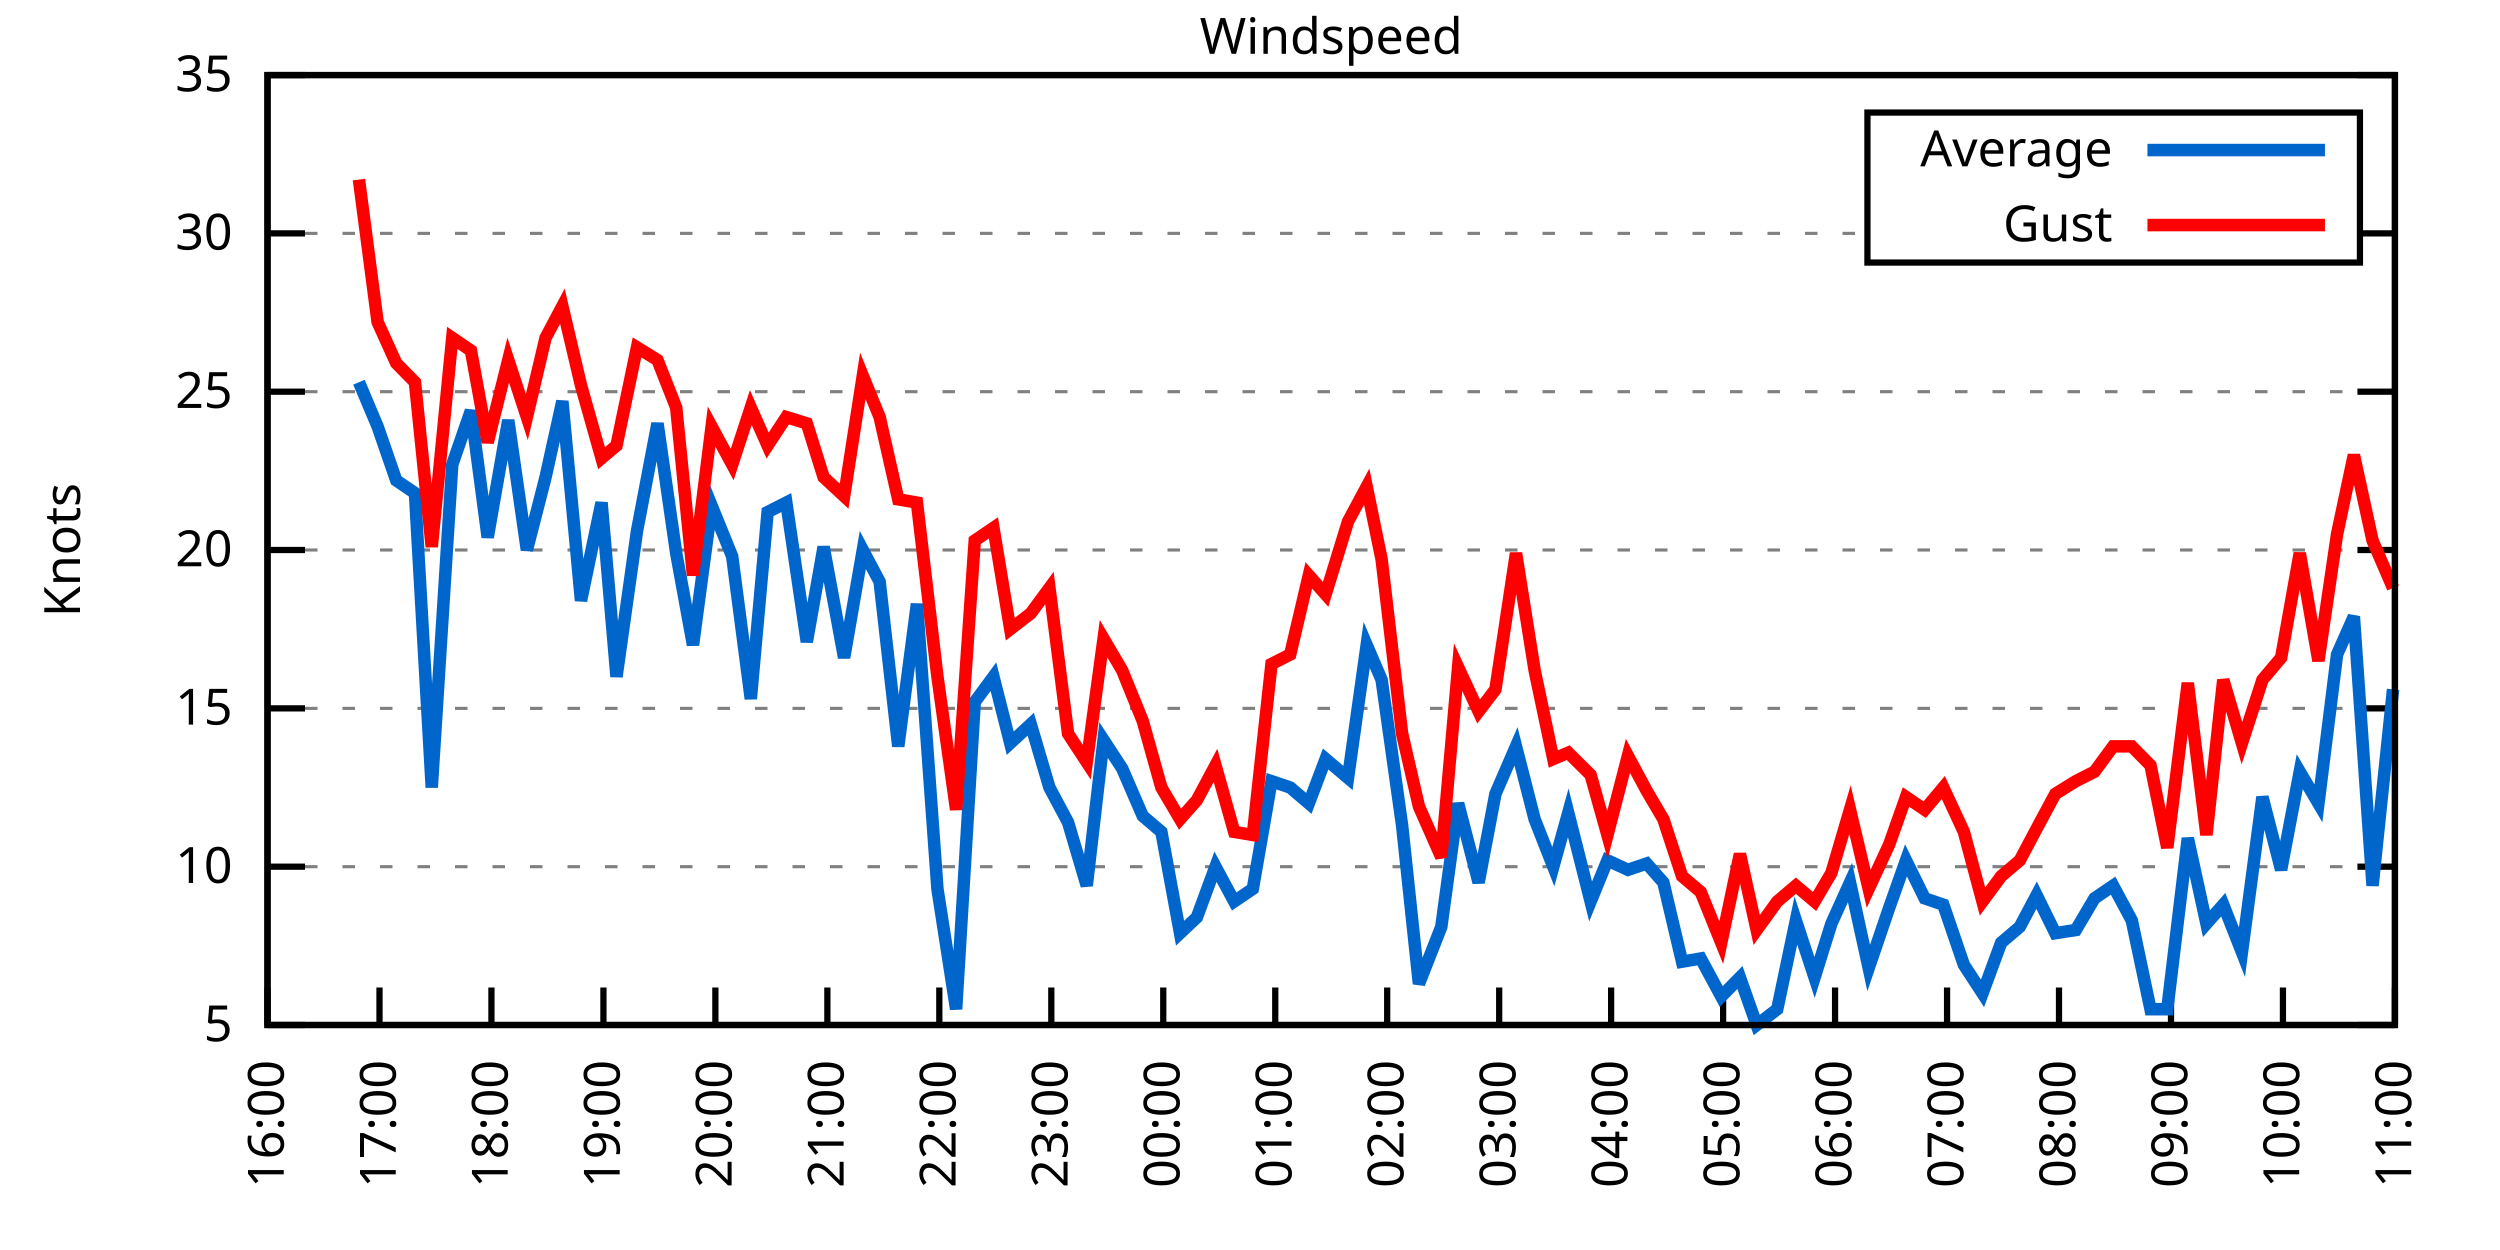
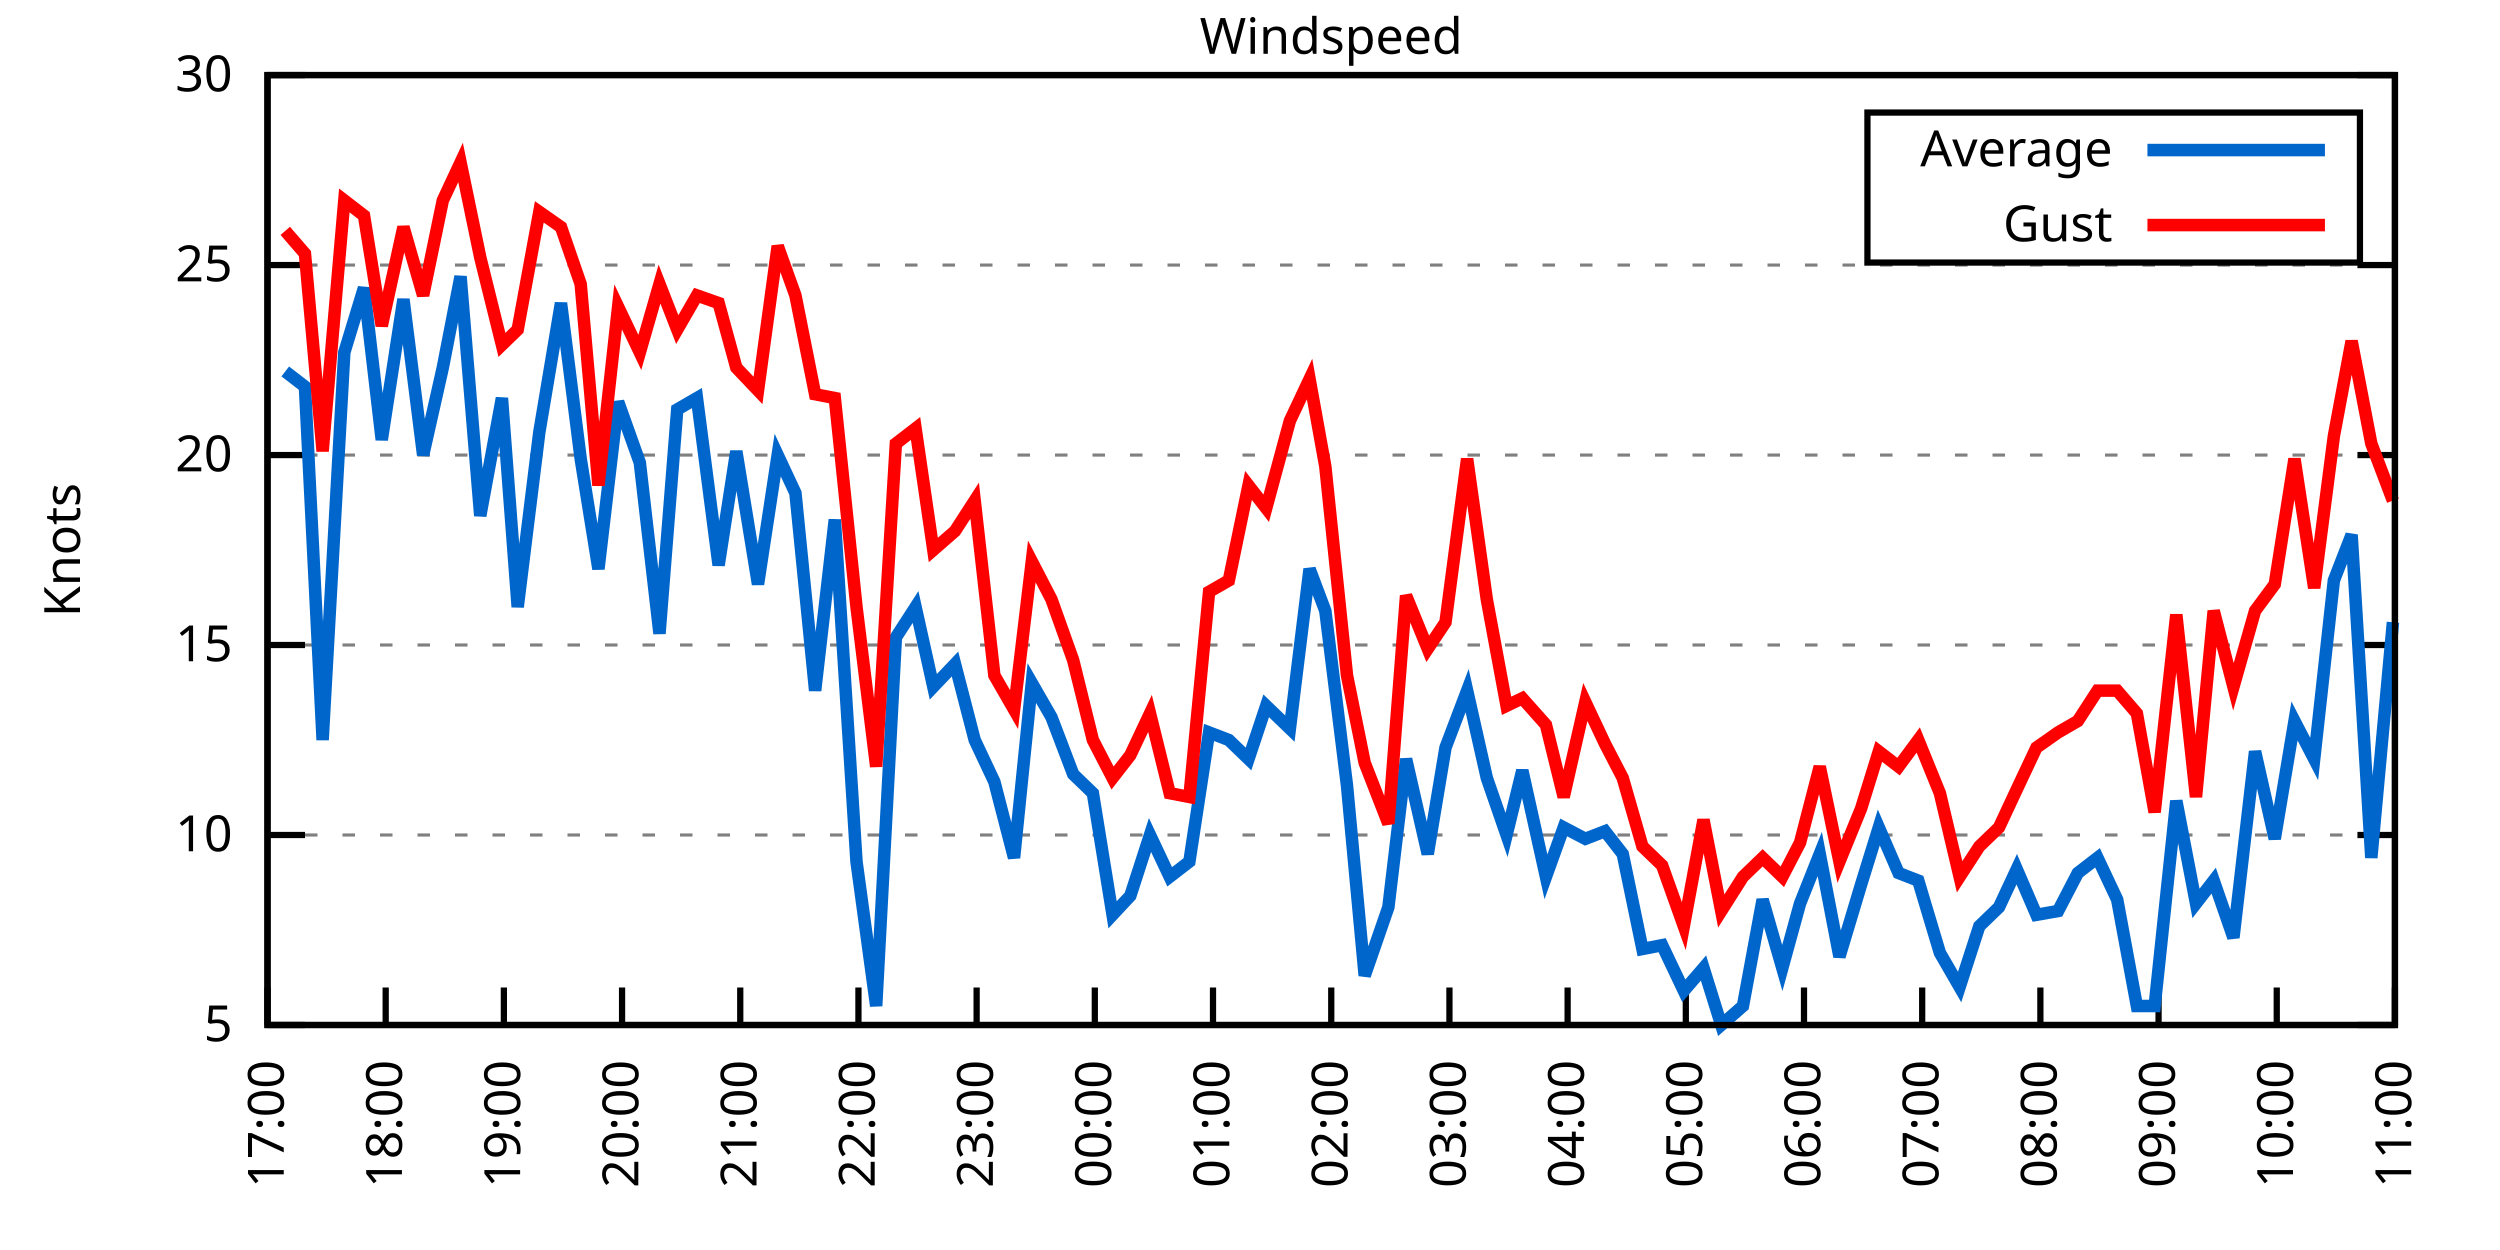
<svg xmlns="http://www.w3.org/2000/svg" xmlns:xlink="http://www.w3.org/1999/xlink" width="400" height="200" viewBox="0 0 400 200">
  <g id="gnuplot_canvas">
    <rect x="0" y="0" width="400" height="200" fill="none" />
    <defs>
      <circle id="gpDot" r="0.5" stroke-width="0.5" stroke="currentColor" />
      <path id="gpPt0" stroke-width="0.333" stroke="currentColor" d="M-1,0 h2 M0,-1 v2" />
      <path id="gpPt1" stroke-width="0.333" stroke="currentColor" d="M-1,-1 L1,1 M1,-1 L-1,1" />
      <path id="gpPt2" stroke-width="0.333" stroke="currentColor" d="M-1,0 L1,0 M0,-1 L0,1 M-1,-1 L1,1 M-1,1 L1,-1" />
      <rect id="gpPt3" stroke-width="0.333" stroke="currentColor" x="-1" y="-1" width="2" height="2" />
      <rect id="gpPt4" stroke-width="0.333" stroke="currentColor" fill="currentColor" x="-1" y="-1" width="2" height="2" />
      <circle id="gpPt5" stroke-width="0.333" stroke="currentColor" cx="0" cy="0" r="1" />
      <use xlink:href="#gpPt5" id="gpPt6" fill="currentColor" stroke="none" />
      <path id="gpPt7" stroke-width="0.333" stroke="currentColor" d="M0,-1.33 L-1.33,0.67 L1.33,0.67 z" />
      <use xlink:href="#gpPt7" id="gpPt8" fill="currentColor" stroke="none" />
      <use xlink:href="#gpPt7" id="gpPt9" stroke="currentColor" transform="rotate(180)" />
      <use xlink:href="#gpPt9" id="gpPt10" fill="currentColor" stroke="none" />
      <use xlink:href="#gpPt3" id="gpPt11" stroke="currentColor" transform="rotate(45)" />
      <use xlink:href="#gpPt11" id="gpPt12" fill="currentColor" stroke="none" />
      <path id="gpPt13" stroke-width="0.333" stroke="currentColor" d="M0,1.330 L1.265,0.411 L0.782,-1.067 L-0.782,-1.076 L-1.265,0.411 z" />
      <use xlink:href="#gpPt13" id="gpPt14" fill="currentColor" stroke="none" />
      <filter id="textbox" filterUnits="objectBoundingBox" x="0" y="0" height="1" width="1">
        <feFlood flood-color="white" flood-opacity="1" result="bgnd" />
        <feComposite in="SourceGraphic" in2="bgnd" operator="atop" />
      </filter>
      <filter id="greybox" filterUnits="objectBoundingBox" x="0" y="0" height="1" width="1">
        <feFlood flood-color="lightgrey" flood-opacity="1" result="grey" />
        <feComposite in="SourceGraphic" in2="grey" operator="atop" />
      </filter>
    </defs>
    <g fill="none" color="white" stroke="currentColor" stroke-width="1.00" stroke-linecap="butt" stroke-linejoin="miter">
</g>
    <g fill="none" color="black" stroke="currentColor" stroke-width="1.00" stroke-linecap="butt" stroke-linejoin="miter">
      <g stroke="none" shape-rendering="crispEdges">
        <polygon fill="rgb(255, 255, 255)" points="42.80,164.00 383.18,164.00 383.18,12.02 42.80,12.02 " />
      </g>
    </g>
    <g fill="none" color="black" stroke="currentColor" stroke-width="1.00" stroke-linecap="butt" stroke-linejoin="miter">
</g>
    <g fill="none" color="black" stroke="black" stroke-width="0.50" stroke-linecap="butt" stroke-linejoin="miter">
</g>
    <g fill="none" color="gray" stroke="currentColor" stroke-width="0.50" stroke-linecap="butt" stroke-linejoin="miter">
      <path stroke="gray" stroke-dasharray="2,4" class="gridline" d="M42.80,164.00 L383.19,164.00  " />
    </g>
    <g fill="none" color="gray" stroke="gray" stroke-width="1.00" stroke-linecap="butt" stroke-linejoin="miter">
</g>
    <g fill="none" color="black" stroke="currentColor" stroke-width="1.00" stroke-linecap="butt" stroke-linejoin="miter">
      <path stroke="black" d="M42.80,164.00 L48.80,164.00 M383.19,164.00 L377.19,164.00  " />
      <g transform="translate(37.20,166.60)" stroke="none" fill="black" font-family="Sans" font-size="8.00" text-anchor="end">
        <text>
          <tspan font-family="Sans"> 5</tspan>
        </text>
      </g>
    </g>
    <g fill="none" color="black" stroke="currentColor" stroke-width="1.00" stroke-linecap="butt" stroke-linejoin="miter">
</g>
    <g fill="none" color="black" stroke="black" stroke-width="0.50" stroke-linecap="butt" stroke-linejoin="miter">
</g>
    <g fill="none" color="gray" stroke="currentColor" stroke-width="0.50" stroke-linecap="butt" stroke-linejoin="miter">
-       <path stroke="gray" stroke-dasharray="2,4" class="gridline" d="M42.80,138.67 L383.19,138.67  " />
-     </g>
-     <g fill="none" color="gray" stroke="gray" stroke-width="1.00" stroke-linecap="butt" stroke-linejoin="miter">
- </g>
-     <g fill="none" color="black" stroke="currentColor" stroke-width="1.00" stroke-linecap="butt" stroke-linejoin="miter">
-       <path stroke="black" d="M42.80,138.67 L48.80,138.67 M383.19,138.67 L377.19,138.67  " />
-       <g transform="translate(37.20,141.27)" stroke="none" fill="black" font-family="Sans" font-size="8.00" text-anchor="end">
+       <path stroke="gray" stroke-dasharray="2,4" class="gridline" d="M42.80,133.60 L383.19,133.60  " />
+     </g>
+     <g fill="none" color="gray" stroke="gray" stroke-width="1.00" stroke-linecap="butt" stroke-linejoin="miter">
+ </g>
+     <g fill="none" color="black" stroke="currentColor" stroke-width="1.00" stroke-linecap="butt" stroke-linejoin="miter">
+       <path stroke="black" d="M42.80,133.60 L48.80,133.60 M383.19,133.60 L377.19,133.60  " />
+       <g transform="translate(37.20,136.20)" stroke="none" fill="black" font-family="Sans" font-size="8.00" text-anchor="end">
        <text>
          <tspan font-family="Sans"> 10</tspan>
        </text>
      </g>
    </g>
    <g fill="none" color="black" stroke="currentColor" stroke-width="1.00" stroke-linecap="butt" stroke-linejoin="miter">
</g>
    <g fill="none" color="black" stroke="black" stroke-width="0.50" stroke-linecap="butt" stroke-linejoin="miter">
</g>
    <g fill="none" color="gray" stroke="currentColor" stroke-width="0.50" stroke-linecap="butt" stroke-linejoin="miter">
-       <path stroke="gray" stroke-dasharray="2,4" class="gridline" d="M42.80,113.34 L383.19,113.34  " />
-     </g>
-     <g fill="none" color="gray" stroke="gray" stroke-width="1.00" stroke-linecap="butt" stroke-linejoin="miter">
- </g>
-     <g fill="none" color="black" stroke="currentColor" stroke-width="1.00" stroke-linecap="butt" stroke-linejoin="miter">
-       <path stroke="black" d="M42.80,113.34 L48.80,113.34 M383.19,113.34 L377.19,113.34  " />
-       <g transform="translate(37.20,115.94)" stroke="none" fill="black" font-family="Sans" font-size="8.00" text-anchor="end">
+       <path stroke="gray" stroke-dasharray="2,4" class="gridline" d="M42.80,103.20 L383.19,103.20  " />
+     </g>
+     <g fill="none" color="gray" stroke="gray" stroke-width="1.00" stroke-linecap="butt" stroke-linejoin="miter">
+ </g>
+     <g fill="none" color="black" stroke="currentColor" stroke-width="1.00" stroke-linecap="butt" stroke-linejoin="miter">
+       <path stroke="black" d="M42.80,103.20 L48.80,103.20 M383.19,103.20 L377.19,103.20  " />
+       <g transform="translate(37.20,105.80)" stroke="none" fill="black" font-family="Sans" font-size="8.00" text-anchor="end">
        <text>
          <tspan font-family="Sans"> 15</tspan>
        </text>
      </g>
    </g>
    <g fill="none" color="black" stroke="currentColor" stroke-width="1.00" stroke-linecap="butt" stroke-linejoin="miter">
</g>
    <g fill="none" color="black" stroke="black" stroke-width="0.50" stroke-linecap="butt" stroke-linejoin="miter">
</g>
    <g fill="none" color="gray" stroke="currentColor" stroke-width="0.50" stroke-linecap="butt" stroke-linejoin="miter">
-       <path stroke="gray" stroke-dasharray="2,4" class="gridline" d="M42.80,88.00 L383.19,88.00  " />
-     </g>
-     <g fill="none" color="gray" stroke="gray" stroke-width="1.00" stroke-linecap="butt" stroke-linejoin="miter">
- </g>
-     <g fill="none" color="black" stroke="currentColor" stroke-width="1.00" stroke-linecap="butt" stroke-linejoin="miter">
-       <path stroke="black" d="M42.80,88.00 L48.80,88.00 M383.19,88.00 L377.19,88.00  " />
-       <g transform="translate(37.20,90.60)" stroke="none" fill="black" font-family="Sans" font-size="8.00" text-anchor="end">
+       <path stroke="gray" stroke-dasharray="2,4" class="gridline" d="M42.80,72.81 L383.19,72.81  " />
+     </g>
+     <g fill="none" color="gray" stroke="gray" stroke-width="1.00" stroke-linecap="butt" stroke-linejoin="miter">
+ </g>
+     <g fill="none" color="black" stroke="currentColor" stroke-width="1.00" stroke-linecap="butt" stroke-linejoin="miter">
+       <path stroke="black" d="M42.80,72.81 L48.80,72.81 M383.19,72.81 L377.19,72.81  " />
+       <g transform="translate(37.20,75.41)" stroke="none" fill="black" font-family="Sans" font-size="8.00" text-anchor="end">
        <text>
          <tspan font-family="Sans"> 20</tspan>
        </text>
      </g>
    </g>
    <g fill="none" color="black" stroke="currentColor" stroke-width="1.00" stroke-linecap="butt" stroke-linejoin="miter">
</g>
    <g fill="none" color="black" stroke="black" stroke-width="0.50" stroke-linecap="butt" stroke-linejoin="miter">
</g>
    <g fill="none" color="gray" stroke="currentColor" stroke-width="0.50" stroke-linecap="butt" stroke-linejoin="miter">
-       <path stroke="gray" stroke-dasharray="2,4" class="gridline" d="M42.80,62.67 L383.19,62.67  " />
-     </g>
-     <g fill="none" color="gray" stroke="gray" stroke-width="1.00" stroke-linecap="butt" stroke-linejoin="miter">
- </g>
-     <g fill="none" color="black" stroke="currentColor" stroke-width="1.00" stroke-linecap="butt" stroke-linejoin="miter">
-       <path stroke="black" d="M42.80,62.67 L48.80,62.67 M383.19,62.67 L377.19,62.67  " />
-       <g transform="translate(37.20,65.27)" stroke="none" fill="black" font-family="Sans" font-size="8.00" text-anchor="end">
+       <path stroke="gray" stroke-dasharray="2,4" class="gridline" d="M42.80,42.41 L383.19,42.41  " />
+     </g>
+     <g fill="none" color="gray" stroke="gray" stroke-width="1.00" stroke-linecap="butt" stroke-linejoin="miter">
+ </g>
+     <g fill="none" color="black" stroke="currentColor" stroke-width="1.00" stroke-linecap="butt" stroke-linejoin="miter">
+       <path stroke="black" d="M42.80,42.41 L48.80,42.41 M383.19,42.41 L377.19,42.41  " />
+       <g transform="translate(37.20,45.01)" stroke="none" fill="black" font-family="Sans" font-size="8.00" text-anchor="end">
        <text>
          <tspan font-family="Sans"> 25</tspan>
-         </text>
-       </g>
-     </g>
-     <g fill="none" color="black" stroke="currentColor" stroke-width="1.00" stroke-linecap="butt" stroke-linejoin="miter">
- </g>
-     <g fill="none" color="black" stroke="black" stroke-width="0.50" stroke-linecap="butt" stroke-linejoin="miter">
- </g>
-     <g fill="none" color="gray" stroke="currentColor" stroke-width="0.50" stroke-linecap="butt" stroke-linejoin="miter">
-       <path stroke="gray" stroke-dasharray="2,4" class="gridline" d="M42.80,37.34 L298.79,37.34 M377.59,37.34 L383.19,37.34  " />
-     </g>
-     <g fill="none" color="gray" stroke="gray" stroke-width="1.00" stroke-linecap="butt" stroke-linejoin="miter">
- </g>
-     <g fill="none" color="black" stroke="currentColor" stroke-width="1.00" stroke-linecap="butt" stroke-linejoin="miter">
-       <path stroke="black" d="M42.80,37.34 L48.80,37.34 M383.19,37.34 L377.19,37.34  " />
-       <g transform="translate(37.20,39.94)" stroke="none" fill="black" font-family="Sans" font-size="8.00" text-anchor="end">
-         <text>
-           <tspan font-family="Sans"> 30</tspan>
        </text>
      </g>
    </g>
    <g fill="none" color="black" stroke="currentColor" stroke-width="1.00" stroke-linecap="butt" stroke-linejoin="miter">
</g>
    <g fill="none" color="black" stroke="black" stroke-width="0.50" stroke-linecap="butt" stroke-linejoin="miter">
</g>
    <g fill="none" color="gray" stroke="currentColor" stroke-width="0.50" stroke-linecap="butt" stroke-linejoin="miter">
      <path stroke="gray" stroke-dasharray="2,4" class="gridline" d="M42.80,12.01 L383.19,12.01  " />
    </g>
    <g fill="none" color="gray" stroke="gray" stroke-width="1.00" stroke-linecap="butt" stroke-linejoin="miter">
</g>
    <g fill="none" color="black" stroke="currentColor" stroke-width="1.00" stroke-linecap="butt" stroke-linejoin="miter">
      <path stroke="black" d="M42.80,12.01 L48.80,12.01 M383.19,12.01 L377.19,12.01  " />
      <g transform="translate(37.20,14.61)" stroke="none" fill="black" font-family="Sans" font-size="8.00" text-anchor="end">
        <text>
-           <tspan font-family="Sans"> 35</tspan>
+           <tspan font-family="Sans"> 30</tspan>
        </text>
      </g>
    </g>
    <g fill="none" color="black" stroke="currentColor" stroke-width="1.00" stroke-linecap="butt" stroke-linejoin="miter">
      <path stroke="black" d="M42.80,164.00 L42.80,158.00  " />
      <g transform="translate(45.40,169.60) rotate(270.00)" stroke="none" fill="black" font-family="Sans" font-size="8.00" text-anchor="end">
        <text>
-           <tspan font-family="Sans">16:00</tspan>
-         </text>
-       </g>
-     </g>
-     <g fill="none" color="black" stroke="currentColor" stroke-width="1.00" stroke-linecap="butt" stroke-linejoin="miter">
-       <path stroke="black" d="M60.72,164.00 L60.72,158.00  " />
-       <g transform="translate(63.32,169.60) rotate(270.00)" stroke="none" fill="black" font-family="Sans" font-size="8.00" text-anchor="end">
-         <text>
          <tspan font-family="Sans">17:00</tspan>
        </text>
      </g>
    </g>
    <g fill="none" color="black" stroke="currentColor" stroke-width="1.00" stroke-linecap="butt" stroke-linejoin="miter">
-       <path stroke="black" d="M78.63,164.00 L78.63,158.00  " />
-       <g transform="translate(81.23,169.60) rotate(270.00)" stroke="none" fill="black" font-family="Sans" font-size="8.00" text-anchor="end">
+       <path stroke="black" d="M61.71,164.00 L61.71,158.00  " />
+       <g transform="translate(64.31,169.60) rotate(270.00)" stroke="none" fill="black" font-family="Sans" font-size="8.00" text-anchor="end">
        <text>
          <tspan font-family="Sans">18:00</tspan>
        </text>
      </g>
    </g>
    <g fill="none" color="black" stroke="currentColor" stroke-width="1.00" stroke-linecap="butt" stroke-linejoin="miter">
-       <path stroke="black" d="M96.55,164.00 L96.55,158.00  " />
-       <g transform="translate(99.15,169.60) rotate(270.00)" stroke="none" fill="black" font-family="Sans" font-size="8.00" text-anchor="end">
+       <path stroke="black" d="M80.62,164.00 L80.62,158.00  " />
+       <g transform="translate(83.22,169.60) rotate(270.00)" stroke="none" fill="black" font-family="Sans" font-size="8.00" text-anchor="end">
        <text>
          <tspan font-family="Sans">19:00</tspan>
        </text>
      </g>
    </g>
    <g fill="none" color="black" stroke="currentColor" stroke-width="1.00" stroke-linecap="butt" stroke-linejoin="miter">
-       <path stroke="black" d="M114.46,164.00 L114.46,158.00  " />
-       <g transform="translate(117.06,169.60) rotate(270.00)" stroke="none" fill="black" font-family="Sans" font-size="8.00" text-anchor="end">
+       <path stroke="black" d="M99.53,164.00 L99.53,158.00  " />
+       <g transform="translate(102.13,169.60) rotate(270.00)" stroke="none" fill="black" font-family="Sans" font-size="8.00" text-anchor="end">
        <text>
          <tspan font-family="Sans">20:00</tspan>
        </text>
      </g>
    </g>
    <g fill="none" color="black" stroke="currentColor" stroke-width="1.00" stroke-linecap="butt" stroke-linejoin="miter">
-       <path stroke="black" d="M132.38,164.00 L132.38,158.00  " />
-       <g transform="translate(134.98,169.60) rotate(270.00)" stroke="none" fill="black" font-family="Sans" font-size="8.00" text-anchor="end">
+       <path stroke="black" d="M118.44,164.00 L118.44,158.00  " />
+       <g transform="translate(121.04,169.60) rotate(270.00)" stroke="none" fill="black" font-family="Sans" font-size="8.00" text-anchor="end">
        <text>
          <tspan font-family="Sans">21:00</tspan>
        </text>
      </g>
    </g>
    <g fill="none" color="black" stroke="currentColor" stroke-width="1.00" stroke-linecap="butt" stroke-linejoin="miter">
-       <path stroke="black" d="M150.29,164.00 L150.29,158.00  " />
-       <g transform="translate(152.89,169.60) rotate(270.00)" stroke="none" fill="black" font-family="Sans" font-size="8.00" text-anchor="end">
+       <path stroke="black" d="M137.35,164.00 L137.35,158.00  " />
+       <g transform="translate(139.95,169.60) rotate(270.00)" stroke="none" fill="black" font-family="Sans" font-size="8.00" text-anchor="end">
        <text>
          <tspan font-family="Sans">22:00</tspan>
        </text>
      </g>
    </g>
    <g fill="none" color="black" stroke="currentColor" stroke-width="1.00" stroke-linecap="butt" stroke-linejoin="miter">
-       <path stroke="black" d="M168.21,164.00 L168.21,158.00  " />
-       <g transform="translate(170.81,169.60) rotate(270.00)" stroke="none" fill="black" font-family="Sans" font-size="8.00" text-anchor="end">
+       <path stroke="black" d="M156.26,164.00 L156.26,158.00  " />
+       <g transform="translate(158.86,169.60) rotate(270.00)" stroke="none" fill="black" font-family="Sans" font-size="8.00" text-anchor="end">
        <text>
          <tspan font-family="Sans">23:00</tspan>
        </text>
      </g>
    </g>
    <g fill="none" color="black" stroke="currentColor" stroke-width="1.00" stroke-linecap="butt" stroke-linejoin="miter">
-       <path stroke="black" d="M186.12,164.00 L186.12,158.00  " />
-       <g transform="translate(188.72,169.60) rotate(270.00)" stroke="none" fill="black" font-family="Sans" font-size="8.00" text-anchor="end">
+       <path stroke="black" d="M175.17,164.00 L175.17,158.00  " />
+       <g transform="translate(177.77,169.60) rotate(270.00)" stroke="none" fill="black" font-family="Sans" font-size="8.00" text-anchor="end">
        <text>
          <tspan font-family="Sans">00:00</tspan>
        </text>
      </g>
    </g>
    <g fill="none" color="black" stroke="currentColor" stroke-width="1.00" stroke-linecap="butt" stroke-linejoin="miter">
-       <path stroke="black" d="M204.04,164.00 L204.04,158.00  " />
-       <g transform="translate(206.64,169.60) rotate(270.00)" stroke="none" fill="black" font-family="Sans" font-size="8.00" text-anchor="end">
+       <path stroke="black" d="M194.08,164.00 L194.08,158.00  " />
+       <g transform="translate(196.68,169.60) rotate(270.00)" stroke="none" fill="black" font-family="Sans" font-size="8.00" text-anchor="end">
        <text>
          <tspan font-family="Sans">01:00</tspan>
        </text>
      </g>
    </g>
    <g fill="none" color="black" stroke="currentColor" stroke-width="1.00" stroke-linecap="butt" stroke-linejoin="miter">
-       <path stroke="black" d="M221.95,164.00 L221.95,158.00  " />
-       <g transform="translate(224.55,169.60) rotate(270.00)" stroke="none" fill="black" font-family="Sans" font-size="8.00" text-anchor="end">
+       <path stroke="black" d="M213.00,164.00 L213.00,158.00  " />
+       <g transform="translate(215.60,169.60) rotate(270.00)" stroke="none" fill="black" font-family="Sans" font-size="8.00" text-anchor="end">
        <text>
          <tspan font-family="Sans">02:00</tspan>
        </text>
      </g>
    </g>
    <g fill="none" color="black" stroke="currentColor" stroke-width="1.00" stroke-linecap="butt" stroke-linejoin="miter">
-       <path stroke="black" d="M239.87,164.00 L239.87,158.00  " />
-       <g transform="translate(242.47,169.60) rotate(270.00)" stroke="none" fill="black" font-family="Sans" font-size="8.00" text-anchor="end">
+       <path stroke="black" d="M231.91,164.00 L231.91,158.00  " />
+       <g transform="translate(234.51,169.60) rotate(270.00)" stroke="none" fill="black" font-family="Sans" font-size="8.00" text-anchor="end">
        <text>
          <tspan font-family="Sans">03:00</tspan>
        </text>
      </g>
    </g>
    <g fill="none" color="black" stroke="currentColor" stroke-width="1.00" stroke-linecap="butt" stroke-linejoin="miter">
-       <path stroke="black" d="M257.78,164.00 L257.78,158.00  " />
-       <g transform="translate(260.38,169.60) rotate(270.00)" stroke="none" fill="black" font-family="Sans" font-size="8.00" text-anchor="end">
+       <path stroke="black" d="M250.82,164.00 L250.82,158.00  " />
+       <g transform="translate(253.42,169.60) rotate(270.00)" stroke="none" fill="black" font-family="Sans" font-size="8.00" text-anchor="end">
        <text>
          <tspan font-family="Sans">04:00</tspan>
        </text>
      </g>
    </g>
    <g fill="none" color="black" stroke="currentColor" stroke-width="1.00" stroke-linecap="butt" stroke-linejoin="miter">
-       <path stroke="black" d="M275.70,164.00 L275.70,158.00  " />
-       <g transform="translate(278.30,169.60) rotate(270.00)" stroke="none" fill="black" font-family="Sans" font-size="8.00" text-anchor="end">
+       <path stroke="black" d="M269.73,164.00 L269.73,158.00  " />
+       <g transform="translate(272.33,169.60) rotate(270.00)" stroke="none" fill="black" font-family="Sans" font-size="8.00" text-anchor="end">
        <text>
          <tspan font-family="Sans">05:00</tspan>
        </text>
      </g>
    </g>
    <g fill="none" color="black" stroke="currentColor" stroke-width="1.00" stroke-linecap="butt" stroke-linejoin="miter">
-       <path stroke="black" d="M293.61,164.00 L293.61,158.00  " />
-       <g transform="translate(296.21,169.60) rotate(270.00)" stroke="none" fill="black" font-family="Sans" font-size="8.00" text-anchor="end">
+       <path stroke="black" d="M288.64,164.00 L288.64,158.00  " />
+       <g transform="translate(291.24,169.60) rotate(270.00)" stroke="none" fill="black" font-family="Sans" font-size="8.00" text-anchor="end">
        <text>
          <tspan font-family="Sans">06:00</tspan>
        </text>
      </g>
    </g>
    <g fill="none" color="black" stroke="currentColor" stroke-width="1.00" stroke-linecap="butt" stroke-linejoin="miter">
-       <path stroke="black" d="M311.53,164.00 L311.53,158.00  " />
-       <g transform="translate(314.13,169.60) rotate(270.00)" stroke="none" fill="black" font-family="Sans" font-size="8.00" text-anchor="end">
+       <path stroke="black" d="M307.55,164.00 L307.55,158.00  " />
+       <g transform="translate(310.15,169.60) rotate(270.00)" stroke="none" fill="black" font-family="Sans" font-size="8.00" text-anchor="end">
        <text>
          <tspan font-family="Sans">07:00</tspan>
        </text>
      </g>
    </g>
    <g fill="none" color="black" stroke="currentColor" stroke-width="1.00" stroke-linecap="butt" stroke-linejoin="miter">
-       <path stroke="black" d="M329.44,164.00 L329.44,158.00  " />
-       <g transform="translate(332.04,169.60) rotate(270.00)" stroke="none" fill="black" font-family="Sans" font-size="8.00" text-anchor="end">
+       <path stroke="black" d="M326.46,164.00 L326.46,158.00  " />
+       <g transform="translate(329.06,169.60) rotate(270.00)" stroke="none" fill="black" font-family="Sans" font-size="8.00" text-anchor="end">
        <text>
          <tspan font-family="Sans">08:00</tspan>
        </text>
      </g>
    </g>
    <g fill="none" color="black" stroke="currentColor" stroke-width="1.00" stroke-linecap="butt" stroke-linejoin="miter">
-       <path stroke="black" d="M347.36,164.00 L347.36,158.00  " />
-       <g transform="translate(349.96,169.60) rotate(270.00)" stroke="none" fill="black" font-family="Sans" font-size="8.00" text-anchor="end">
+       <path stroke="black" d="M345.37,164.00 L345.37,158.00  " />
+       <g transform="translate(347.97,169.60) rotate(270.00)" stroke="none" fill="black" font-family="Sans" font-size="8.00" text-anchor="end">
        <text>
          <tspan font-family="Sans">09:00</tspan>
        </text>
      </g>
    </g>
    <g fill="none" color="black" stroke="currentColor" stroke-width="1.00" stroke-linecap="butt" stroke-linejoin="miter">
-       <path stroke="black" d="M365.27,164.00 L365.27,158.00  " />
-       <g transform="translate(367.87,169.60) rotate(270.00)" stroke="none" fill="black" font-family="Sans" font-size="8.00" text-anchor="end">
+       <path stroke="black" d="M364.28,164.00 L364.28,158.00  " />
+       <g transform="translate(366.88,169.60) rotate(270.00)" stroke="none" fill="black" font-family="Sans" font-size="8.00" text-anchor="end">
        <text>
          <tspan font-family="Sans">10:00</tspan>
        </text>
      </g>
    </g>
    <g fill="none" color="black" stroke="currentColor" stroke-width="1.00" stroke-linecap="butt" stroke-linejoin="miter">
      <path stroke="black" d="M383.19,164.00 L383.19,158.00  " />
      <g transform="translate(385.79,169.60) rotate(270.00)" stroke="none" fill="black" font-family="Sans" font-size="8.00" text-anchor="end">
        <text>
          <tspan font-family="Sans">11:00</tspan>
        </text>
      </g>
    </g>
    <g fill="none" color="black" stroke="currentColor" stroke-width="1.00" stroke-linecap="butt" stroke-linejoin="miter">
</g>
    <g fill="none" color="black" stroke="currentColor" stroke-width="1.00" stroke-linecap="butt" stroke-linejoin="miter">
      <path stroke="black" d="M42.80,12.01 L42.80,164.00 L383.19,164.00 L383.19,12.01 L42.80,12.01 Z  " />
    </g>
    <g fill="none" color="black" stroke="currentColor" stroke-width="1.00" stroke-linecap="butt" stroke-linejoin="miter">
</g>
    <g fill="none" color="black" stroke="currentColor" stroke-width="1.00" stroke-linecap="butt" stroke-linejoin="miter">
      <path stroke="black" d="M298.79,42.01 L298.79,18.01 L377.59,18.01 L377.59,42.01 L298.79,42.01 Z  " />
    </g>
    <g id="Windspeed_plot_1">
      <g fill="none" color="white" stroke="black" stroke-width="2.00" stroke-linecap="butt" stroke-linejoin="miter">
</g>
      <g fill="none" color="black" stroke="currentColor" stroke-width="2.00" stroke-linecap="butt" stroke-linejoin="miter">
        <g transform="translate(337.99,26.61)" stroke="none" fill="black" font-family="Sans" font-size="8.00" text-anchor="end">
          <text>
            <tspan font-family="Sans">Average</tspan>
          </text>
        </g>
      </g>
      <g fill="none" color="black" stroke="currentColor" stroke-width="2.00" stroke-linecap="butt" stroke-linejoin="miter">
-         <path stroke="rgb(  0, 102, 204)" d="M343.59,24.01 L371.99,24.01 M57.43,61.15 L60.42,68.25 L63.40,76.86 L66.39,78.89 L69.08,126.00 L72.36,74.33   L75.35,65.71 L78.03,85.98 L81.32,67.23 L84.30,88.00 L87.29,76.35 L89.98,64.19 L92.96,96.11 L96.25,80.41   L98.64,108.27 L101.92,84.97 L105.20,67.74 L108.19,88.51 L110.88,103.20 L113.86,80.91 L117.15,89.02 L120.13,111.82   L122.82,81.93 L125.81,80.41 L129.09,102.70 L131.78,87.50 L135.06,105.23 L138.05,88.00 L140.74,93.07 L143.72,119.42   L146.71,96.62 L149.99,142.21 L152.98,161.47 L155.96,112.32 L158.95,108.27 L161.64,118.91 L164.92,115.87 L167.91,126.00   L170.89,131.58 L173.88,141.71 L176.57,118.40 L179.55,122.96 L182.84,130.56 L185.82,133.10 L188.81,149.31 L191.50,146.77   L194.48,138.67 L197.47,144.24 L200.45,142.21 L203.44,124.99 L206.43,126.00 L209.41,128.54 L212.10,121.44 L215.68,124.48   L218.67,103.20 L221.06,108.78 L224.34,132.08 L227.03,157.41 L230.61,148.29 L233.30,128.54 L236.58,141.20 L239.27,127.02   L242.56,119.42 L245.54,131.07 L248.53,138.67 L250.92,130.06 L254.50,144.24 L257.19,137.66 L260.47,139.17 L263.46,138.16   L266.14,141.20 L269.13,153.87 L272.12,153.36 L275.40,159.44 L278.39,156.40 L281.07,164.00 L284.36,161.47 L287.34,147.28   L290.33,156.40 L293.02,147.79 L296.00,141.20 L298.99,154.88 L302.27,145.25 L304.96,137.66 L307.95,143.73 L310.93,144.75   L314.22,154.37 L317.20,158.93 L320.19,150.83 L323.17,148.29 L325.86,143.23 L328.85,149.31 L332.13,148.80 L335.12,143.73   L338.10,141.71 L341.09,147.28 L344.08,161.47 L346.76,161.47 L350.05,134.11 L353.03,147.79 L355.72,144.75 L358.71,152.35   L361.99,127.52 L364.98,139.17 L367.96,123.47 L370.95,128.54 L373.93,104.72 L376.62,98.64 L379.61,141.71 L382.89,110.30    " />
+         <path stroke="rgb(  0, 102, 204)" d="M343.59,24.01 L371.99,24.01 M45.64,59.43 L48.79,61.86 L51.62,118.40 L55.09,56.39 L58.24,46.06 L61.08,70.37   L64.55,47.88 L67.70,72.81 L70.85,58.82 L73.69,44.23 L76.84,82.53 L80.31,63.69 L82.83,97.12 L86.29,69.16   L89.76,48.49 L92.91,73.41 L95.75,91.04 L98.90,64.29 L102.37,74.02 L105.52,101.38 L108.36,65.51 L111.51,63.69   L114.98,90.44 L117.81,72.20 L121.28,93.48 L124.43,72.81 L127.27,78.89 L130.42,110.50 L133.57,83.14 L137.04,137.86   L140.19,160.96 L143.34,101.99 L146.49,97.12 L149.33,109.89 L152.80,106.24 L155.95,118.40 L159.10,125.09 L162.25,137.25   L165.09,109.28 L168.24,114.76 L171.71,123.87 L174.86,126.91 L178.01,146.37 L180.85,143.33 L184.00,133.60 L187.15,140.29   L190.30,137.86 L193.45,117.19 L196.61,118.40 L199.76,121.44 L202.59,112.93 L206.38,116.58 L209.53,91.04 L212.05,97.73   L215.52,125.70 L218.35,156.10 L222.14,145.15 L224.97,121.44 L228.44,136.64 L231.28,119.62 L234.74,110.50 L237.89,124.48   L241.05,133.60 L243.57,123.27 L247.35,140.29 L250.19,132.39 L253.65,134.21 L256.80,132.99 L259.64,136.64 L262.79,151.84   L265.94,151.23 L269.41,158.53 L272.56,154.88 L275.40,164.00 L278.87,160.96 L282.02,143.94 L285.17,154.88 L288.01,144.55   L291.16,136.64 L294.31,153.06 L297.78,141.51 L300.61,132.39 L303.77,139.68 L306.92,140.90 L310.38,152.45 L313.54,157.92   L316.69,148.19 L319.84,145.15 L322.68,139.07 L325.83,146.37 L329.29,145.76 L332.45,139.68 L335.60,137.25 L338.75,143.94   L341.90,160.96 L344.74,160.96 L348.21,128.13 L351.36,144.55 L354.19,140.90 L357.35,150.02 L360.81,120.23 L363.96,134.21   L367.12,115.36 L370.27,121.44 L373.42,92.87 L376.26,85.57 L379.41,137.25 L382.87,99.56  " />
      </g>
    </g>
    <g id="Windspeed_plot_2">
      <g fill="none" color="black" stroke="currentColor" stroke-width="2.00" stroke-linecap="butt" stroke-linejoin="miter">
        <g transform="translate(337.99,38.61)" stroke="none" fill="black" font-family="Sans" font-size="8.00" text-anchor="end">
          <text>
            <tspan font-family="Sans">Gust</tspan>
          </text>
        </g>
      </g>
      <g fill="none" color="black" stroke="currentColor" stroke-width="2.00" stroke-linecap="butt" stroke-linejoin="miter">
-         <path stroke="rgb(255,   0,   0)" d="M343.59,36.01 L371.99,36.01 M57.43,28.73 L60.42,51.53 L63.40,58.11 L66.39,61.15 L69.08,87.50 L72.36,54.06   L75.35,56.09 L78.03,70.78 L81.32,57.61 L84.30,66.73 L87.29,54.06 L89.98,48.99 L92.96,61.66 L96.25,73.31   L98.64,71.29 L101.92,55.58 L105.20,57.61 L108.19,65.21 L110.88,92.06 L113.86,68.25 L117.15,74.33 L120.13,65.21   L122.82,71.29 L125.81,66.73 L129.09,67.74 L131.78,76.35 L135.06,79.39 L138.05,60.14 L140.74,66.73 L143.72,79.90   L146.71,80.41 L149.99,108.27 L152.98,129.55 L155.96,86.49 L158.95,84.46 L161.64,100.67 L164.92,98.14 L167.91,94.08   L170.89,117.39 L173.88,121.95 L176.57,102.19 L179.55,107.26 L182.84,115.36 L185.82,126.00 L188.81,131.07 L191.50,128.03   L194.48,122.46 L197.47,133.10 L200.45,133.60 L203.44,106.24 L206.43,104.72 L209.41,92.06 L212.10,95.10 L215.68,83.45   L218.67,77.87 L221.06,89.52 L224.34,117.39 L227.03,129.04 L230.61,137.15 L233.30,106.75 L236.58,113.84 L239.27,110.30   L242.56,88.51 L245.54,107.26 L248.53,121.44 L250.92,120.43 L254.50,123.98 L257.19,133.60 L260.47,120.94 L263.46,126.51   L266.14,131.07 L269.13,140.19 L272.12,142.72 L275.40,150.83 L278.39,136.64 L281.07,148.80 L284.36,144.24 L287.34,141.71   L290.33,144.24 L293.02,139.68 L296.00,129.55 L298.99,142.21 L302.27,135.12 L304.96,127.52 L307.95,129.55 L310.93,126.00   L314.22,133.10 L317.20,144.24 L320.19,140.19 L323.17,137.66 L325.86,132.59 L328.85,127.02 L332.13,124.99 L335.12,123.47   L338.10,119.42 L341.09,119.42 L344.08,122.46 L346.76,135.63 L350.05,109.28 L353.03,133.60 L355.72,108.78 L358.71,118.91   L361.99,108.78 L364.98,105.23 L367.96,88.51 L370.95,105.74 L373.93,85.47 L376.62,72.81 L379.61,86.49 L382.89,94.08    " />
+         <path stroke="rgb(255,   0,   0)" d="M343.59,36.01 L371.99,36.01 M45.64,36.94 L48.79,40.58 L51.62,72.20 L55.09,32.07 L58.24,34.50 L61.08,52.14   L64.55,36.33 L67.70,47.27 L70.85,32.07 L73.69,25.99 L76.84,41.19 L80.31,55.18 L82.83,52.74 L86.29,33.90   L89.76,36.33 L92.91,45.45 L95.75,77.67 L98.90,49.10 L102.37,56.39 L105.52,45.45 L108.36,52.74 L111.51,47.27   L114.98,48.49 L117.81,58.82 L121.28,62.47 L124.43,39.37 L127.27,47.27 L130.42,63.08 L133.57,63.69 L137.04,97.12   L140.19,122.66 L143.34,70.98 L146.49,68.55 L149.33,88.00 L152.80,84.97 L155.95,80.10 L159.10,108.07 L162.25,113.54   L165.09,89.83 L168.24,95.91 L171.71,105.64 L174.86,118.40 L178.01,124.48 L180.85,120.83 L184.00,114.15 L187.15,126.91   L190.30,127.52 L193.45,94.69 L196.61,92.87 L199.76,77.67 L202.59,81.32 L206.38,67.33 L209.53,60.65 L212.05,74.63   L215.52,108.07 L218.35,122.05 L222.14,131.78 L224.97,95.30 L228.44,103.81 L231.28,99.56 L234.74,73.41 L237.89,95.91   L241.05,112.93 L243.57,111.72 L247.35,115.97 L250.19,127.52 L253.65,112.32 L256.80,119.01 L259.64,124.48 L262.79,135.43   L265.94,138.47 L269.41,148.19 L272.56,131.17 L275.40,145.76 L278.87,140.29 L282.02,137.25 L285.17,140.29 L288.01,134.82   L291.16,122.66 L294.31,137.86 L297.78,129.35 L300.61,120.23 L303.77,122.66 L306.92,118.40 L310.38,126.91 L313.54,140.29   L316.69,135.43 L319.84,132.39 L322.68,126.31 L325.83,119.62 L329.29,117.19 L332.45,115.36 L335.60,110.50 L338.75,110.50   L341.90,114.15 L344.74,129.95 L348.21,98.34 L351.36,127.52 L354.19,97.73 L357.35,109.89 L360.81,97.73 L363.96,93.48   L367.12,73.41 L370.27,94.08 L373.42,69.77 L376.26,54.57 L379.41,70.98 L382.87,80.10  " />
      </g>
    </g>
    <g fill="none" color="black" stroke="currentColor" stroke-width="2.00" stroke-linecap="butt" stroke-linejoin="miter">
</g>
    <g fill="none" color="black" stroke="black" stroke-width="1.00" stroke-linecap="butt" stroke-linejoin="miter">
</g>
    <g fill="none" color="black" stroke="currentColor" stroke-width="1.00" stroke-linecap="butt" stroke-linejoin="miter">
      <path stroke="black" d="M42.80,12.01 L42.80,164.00 L383.19,164.00 L383.19,12.01 L42.80,12.01 Z  " />
      <g transform="translate(12.80,88.01) rotate(270.00)" stroke="none" fill="black" font-family="Sans" font-size="8.00" text-anchor="middle">
        <text>
          <tspan font-family="Sans">Knots</tspan>
        </text>
      </g>
    </g>
    <g fill="none" color="black" stroke="currentColor" stroke-width="1.00" stroke-linecap="butt" stroke-linejoin="miter">
</g>
    <g fill="none" color="black" stroke="currentColor" stroke-width="1.00" stroke-linecap="butt" stroke-linejoin="miter">
      <g transform="translate(212.99,8.61)" stroke="none" fill="black" font-family="Sans" font-size="8.00" text-anchor="middle">
        <text>
          <tspan font-family="Sans">Windspeed</tspan>
        </text>
      </g>
    </g>
    <g fill="none" color="black" stroke="currentColor" stroke-width="1.00" stroke-linecap="butt" stroke-linejoin="miter">
</g>
  </g>
</svg>
